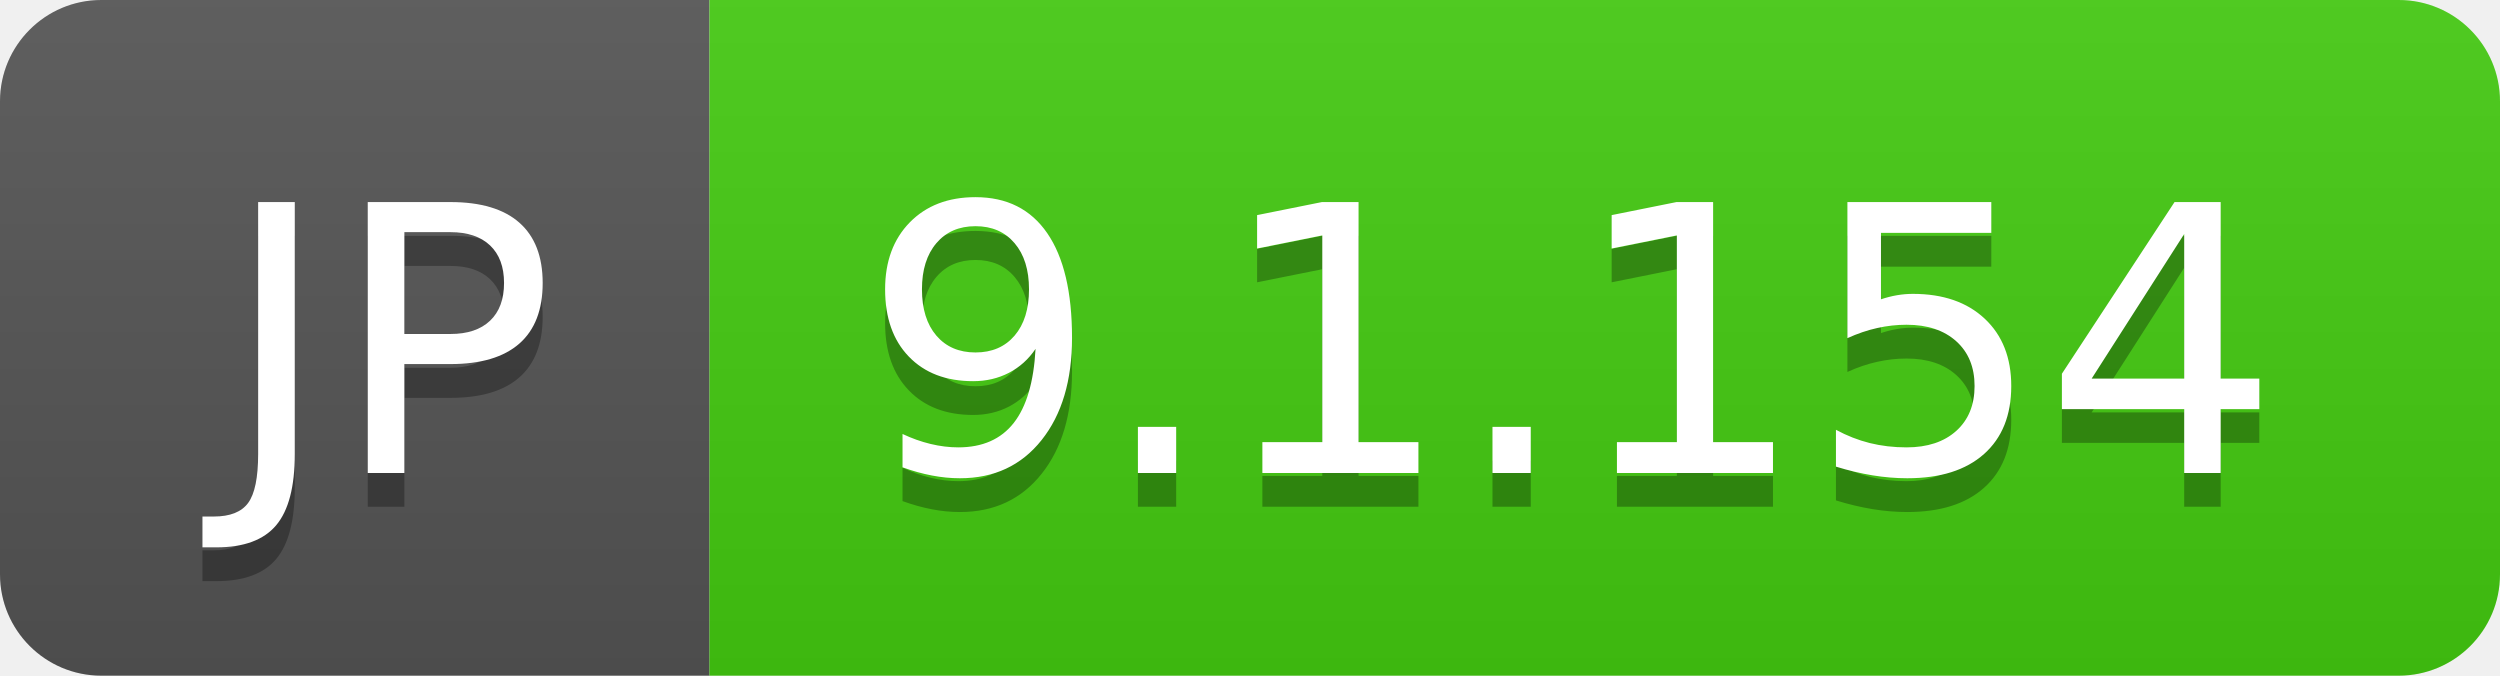
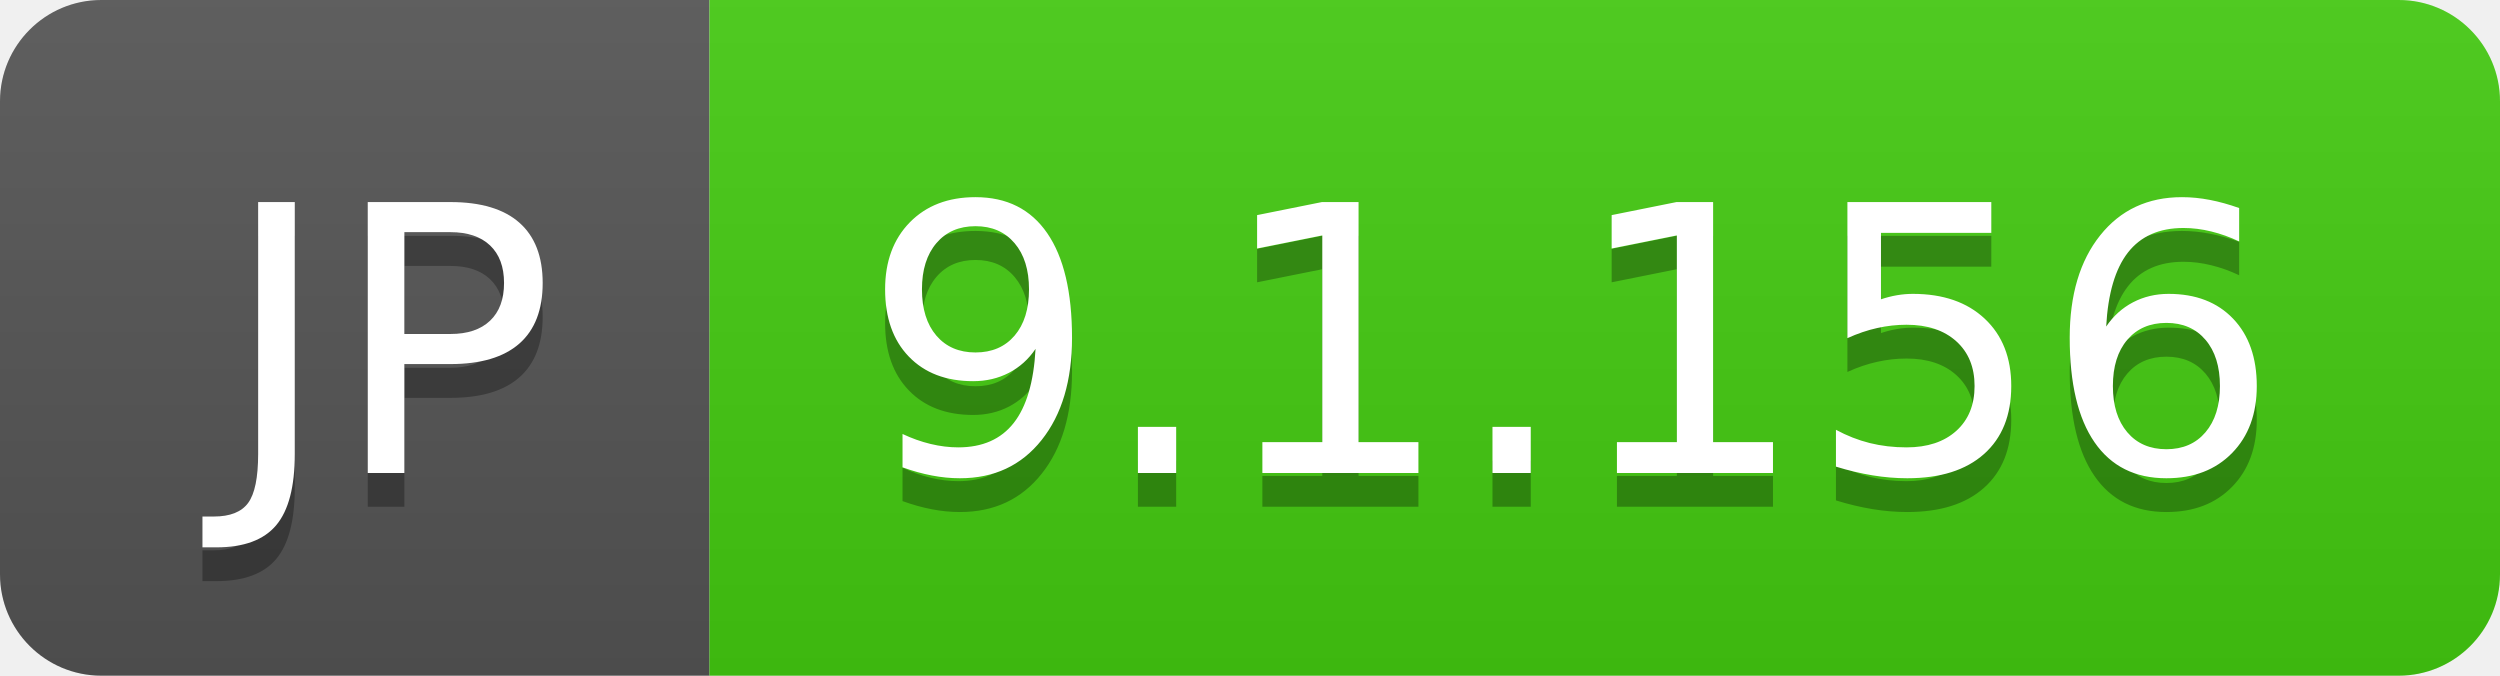
- <svg xmlns="http://www.w3.org/2000/svg" width="74" height="20" role="img" aria-label="JP: 9.1.154">
+ <svg xmlns="http://www.w3.org/2000/svg" width="74" height="20" role="img" aria-label="JP: 9.1.156">
  <linearGradient id="s" x2="0" y2="100%">
    <stop offset="0" stop-color="#bbb" stop-opacity=".1" />
    <stop offset="1" stop-opacity=".1" />
  </linearGradient>
  <clipPath id="r">
    <rect width="74" height="20" rx="3" fill="#fff" />
  </clipPath>
  <g clip-path="url(#r)">
    <rect width="21" height="20" fill="#555" />
    <rect x="21" width="53" height="20" fill="#4c1" />
    <rect width="74" height="20" fill="url(#s)" />
  </g>
  <g fill="#fff" text-anchor="middle" font-family="Verdana,Geneva,DejaVu Sans,sans-serif" text-rendering="geometricPrecision" font-size="110">
    <text aria-hidden="true" x="115" y="150" fill="#010101" fill-opacity=".3" transform="scale(.1)" textLength="110">JP</text>
    <text x="115" y="140" transform="scale(.1)" fill="#fff" textLength="110">JP</text>
-     <text aria-hidden="true" x="465" y="150" fill="#010101" fill-opacity=".3" transform="scale(.1)" textLength="430">9.1.154</text>
-     <text x="465" y="140" transform="scale(.1)" fill="#fff" textLength="430">9.1.154</text>
+     <text aria-hidden="true" x="465" y="150" fill="#010101" fill-opacity=".3" transform="scale(.1)" textLength="430">9.1.156</text>
+     <text x="465" y="140" transform="scale(.1)" fill="#fff" textLength="430">9.1.156</text>
  </g>
</svg>
